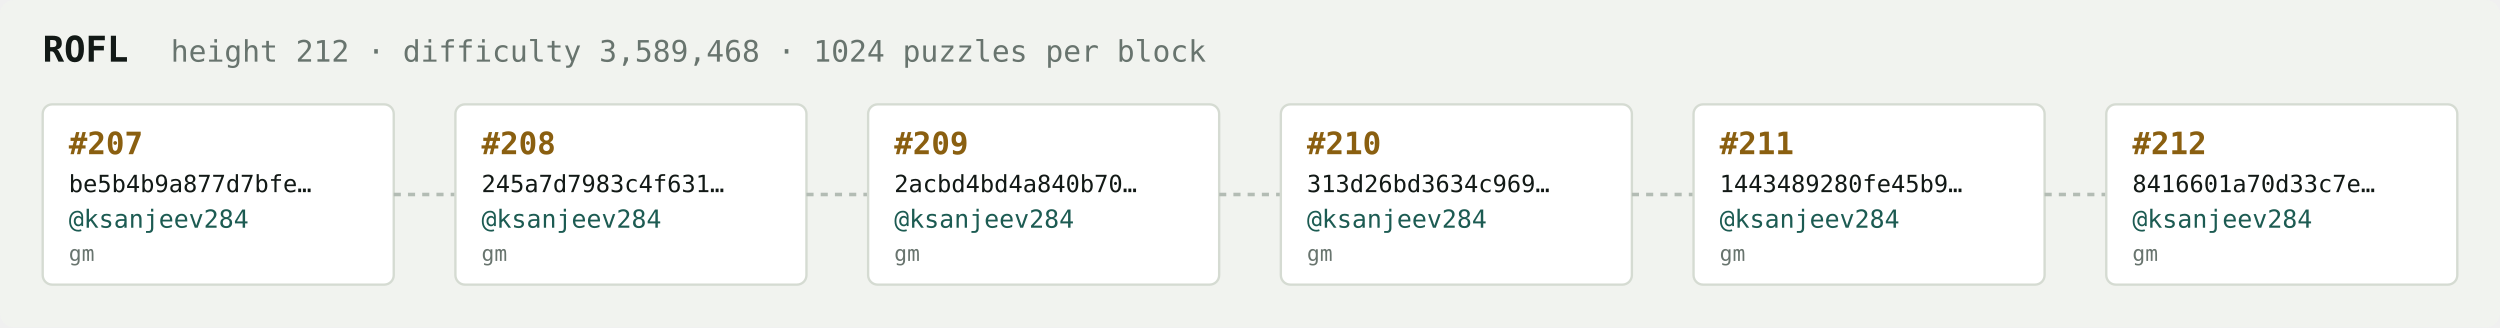
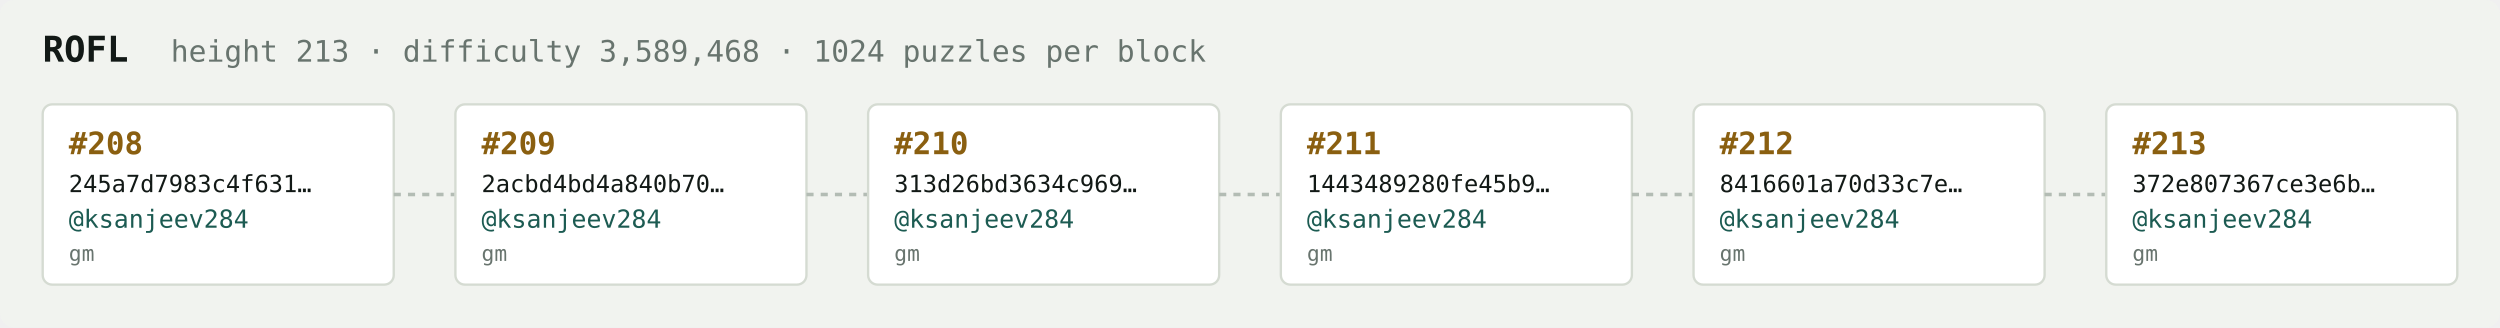
<svg xmlns="http://www.w3.org/2000/svg" width="1054" height="138" viewBox="0 0 1054 138" font-family="ui-monospace,SFMono-Regular,Menlo,monospace">
  <rect fill="#f1f3ef" width="1054" height="138" rx="6" />
  <text x="18" y="26" fill="#121916" font-size="15" font-weight="700">ROFL</text>
-   <text x="72" y="26" fill="#68746e" font-size="12.5">height 212 · difficulty 3,589,468 · 1024 puzzles per block</text>
+   <text x="72" y="26" fill="#68746e" font-size="12.5">height 213 · difficulty 3,589,468 · 1024 puzzles per block</text>
  <rect x="18" y="44" width="148" height="76" rx="4" fill="#ffffff" stroke="#d5dbd2" stroke-width="1" />
-   <text x="29" y="65" fill="#8a5f10" font-size="13" font-weight="700">#207</text>
-   <text x="29" y="81" fill="#121916" font-size="10">be5b4b9a877d7bfe…</text>
+   <text x="29" y="65" fill="#8a5f10" font-size="13" font-weight="700">#208</text>
+   <text x="29" y="81" fill="#121916" font-size="10">245a7d7983c4f631…</text>
  <text x="29" y="96" fill="#1c5b52" font-size="10.5">@ksanjeev284</text>
  <text x="29" y="110" fill="#68746e" font-size="9">gm</text>
  <line x1="166" y1="82.0" x2="192" y2="82.0" stroke="#b3bcb4" stroke-width="1.5" stroke-dasharray="3 3" />
  <rect x="192" y="44" width="148" height="76" rx="4" fill="#ffffff" stroke="#d5dbd2" stroke-width="1" />
-   <text x="203" y="65" fill="#8a5f10" font-size="13" font-weight="700">#208</text>
-   <text x="203" y="81" fill="#121916" font-size="10">245a7d7983c4f631…</text>
+   <text x="203" y="65" fill="#8a5f10" font-size="13" font-weight="700">#209</text>
+   <text x="203" y="81" fill="#121916" font-size="10">2acbd4bd4a840b70…</text>
  <text x="203" y="96" fill="#1c5b52" font-size="10.5">@ksanjeev284</text>
  <text x="203" y="110" fill="#68746e" font-size="9">gm</text>
  <line x1="340" y1="82.0" x2="366" y2="82.0" stroke="#b3bcb4" stroke-width="1.5" stroke-dasharray="3 3" />
  <rect x="366" y="44" width="148" height="76" rx="4" fill="#ffffff" stroke="#d5dbd2" stroke-width="1" />
-   <text x="377" y="65" fill="#8a5f10" font-size="13" font-weight="700">#209</text>
-   <text x="377" y="81" fill="#121916" font-size="10">2acbd4bd4a840b70…</text>
+   <text x="377" y="65" fill="#8a5f10" font-size="13" font-weight="700">#210</text>
+   <text x="377" y="81" fill="#121916" font-size="10">313d26bd3634c969…</text>
  <text x="377" y="96" fill="#1c5b52" font-size="10.5">@ksanjeev284</text>
  <text x="377" y="110" fill="#68746e" font-size="9">gm</text>
  <line x1="514" y1="82.0" x2="540" y2="82.0" stroke="#b3bcb4" stroke-width="1.5" stroke-dasharray="3 3" />
  <rect x="540" y="44" width="148" height="76" rx="4" fill="#ffffff" stroke="#d5dbd2" stroke-width="1" />
-   <text x="551" y="65" fill="#8a5f10" font-size="13" font-weight="700">#210</text>
-   <text x="551" y="81" fill="#121916" font-size="10">313d26bd3634c969…</text>
+   <text x="551" y="65" fill="#8a5f10" font-size="13" font-weight="700">#211</text>
+   <text x="551" y="81" fill="#121916" font-size="10">1443489280fe45b9…</text>
  <text x="551" y="96" fill="#1c5b52" font-size="10.5">@ksanjeev284</text>
  <text x="551" y="110" fill="#68746e" font-size="9">gm</text>
  <line x1="688" y1="82.0" x2="714" y2="82.0" stroke="#b3bcb4" stroke-width="1.5" stroke-dasharray="3 3" />
  <rect x="714" y="44" width="148" height="76" rx="4" fill="#ffffff" stroke="#d5dbd2" stroke-width="1" />
-   <text x="725" y="65" fill="#8a5f10" font-size="13" font-weight="700">#211</text>
-   <text x="725" y="81" fill="#121916" font-size="10">1443489280fe45b9…</text>
+   <text x="725" y="65" fill="#8a5f10" font-size="13" font-weight="700">#212</text>
+   <text x="725" y="81" fill="#121916" font-size="10">8416601a70d33c7e…</text>
  <text x="725" y="96" fill="#1c5b52" font-size="10.5">@ksanjeev284</text>
  <text x="725" y="110" fill="#68746e" font-size="9">gm</text>
  <line x1="862" y1="82.0" x2="888" y2="82.0" stroke="#b3bcb4" stroke-width="1.5" stroke-dasharray="3 3" />
  <rect x="888" y="44" width="148" height="76" rx="4" fill="#ffffff" stroke="#d5dbd2" stroke-width="1" />
-   <text x="899" y="65" fill="#8a5f10" font-size="13" font-weight="700">#212</text>
-   <text x="899" y="81" fill="#121916" font-size="10">8416601a70d33c7e…</text>
+   <text x="899" y="65" fill="#8a5f10" font-size="13" font-weight="700">#213</text>
+   <text x="899" y="81" fill="#121916" font-size="10">372e807367ce3e6b…</text>
  <text x="899" y="96" fill="#1c5b52" font-size="10.5">@ksanjeev284</text>
  <text x="899" y="110" fill="#68746e" font-size="9">gm</text>
</svg>
